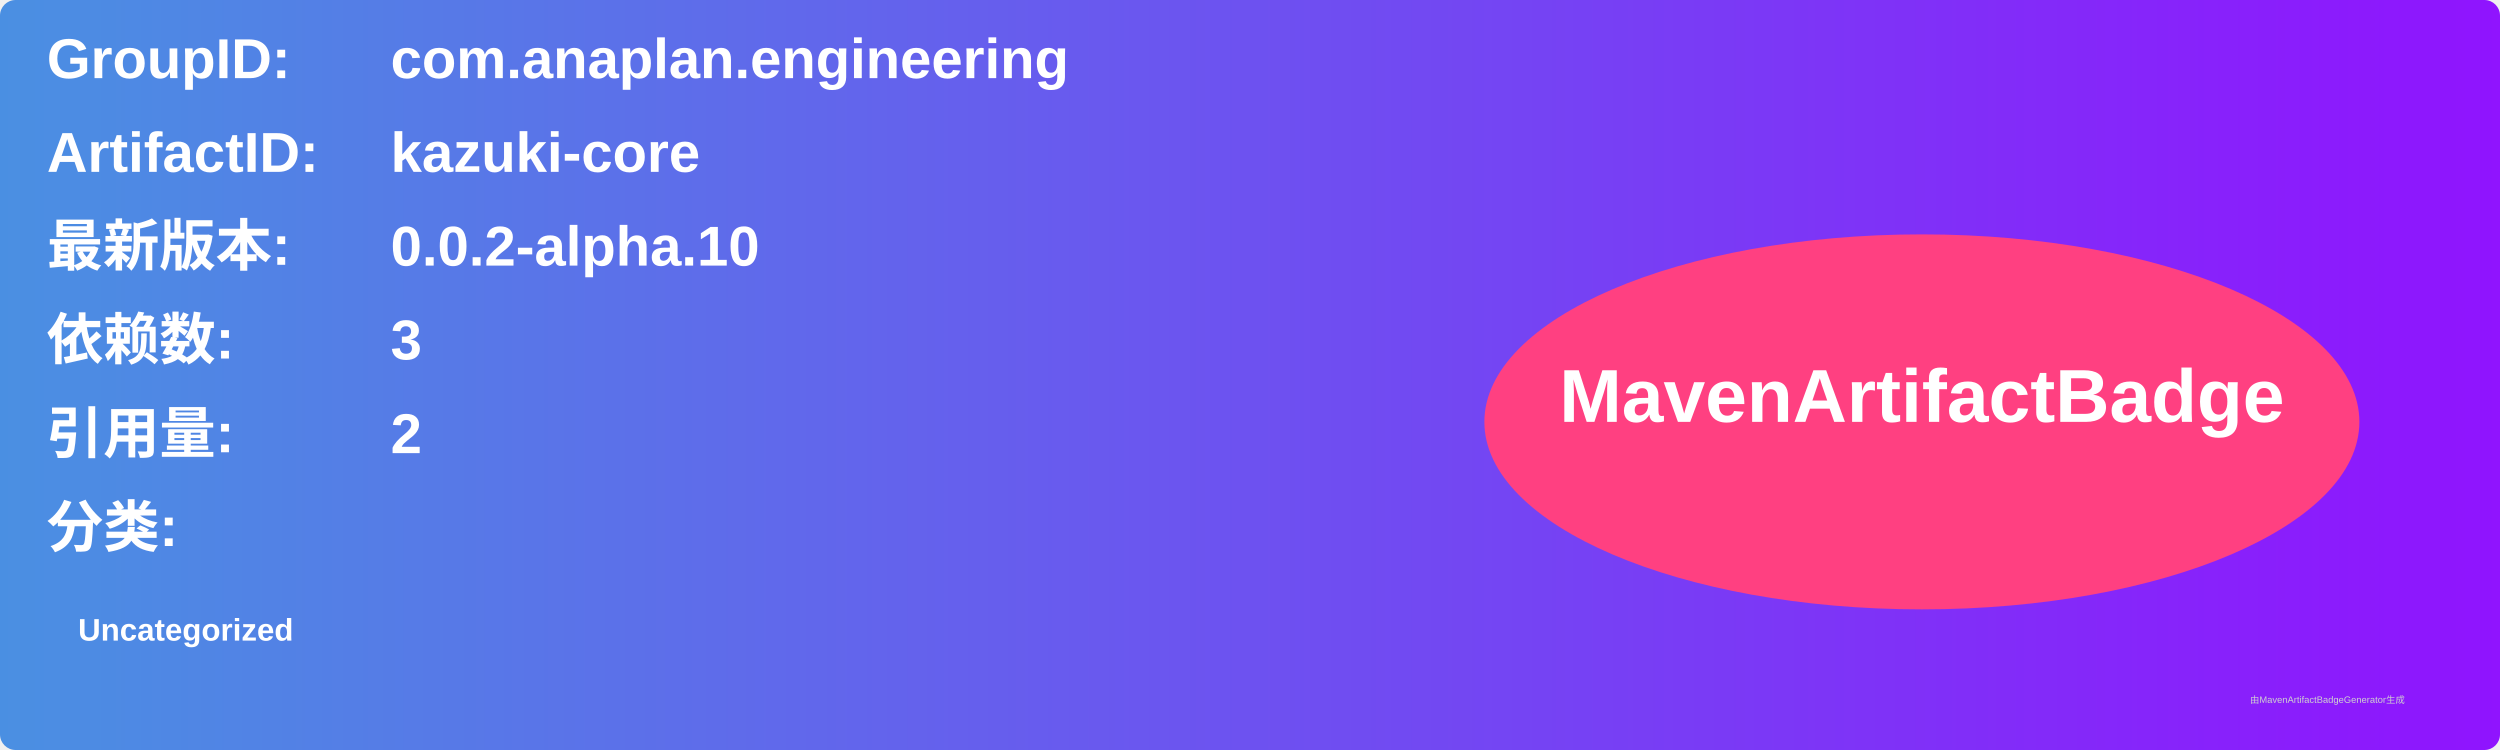
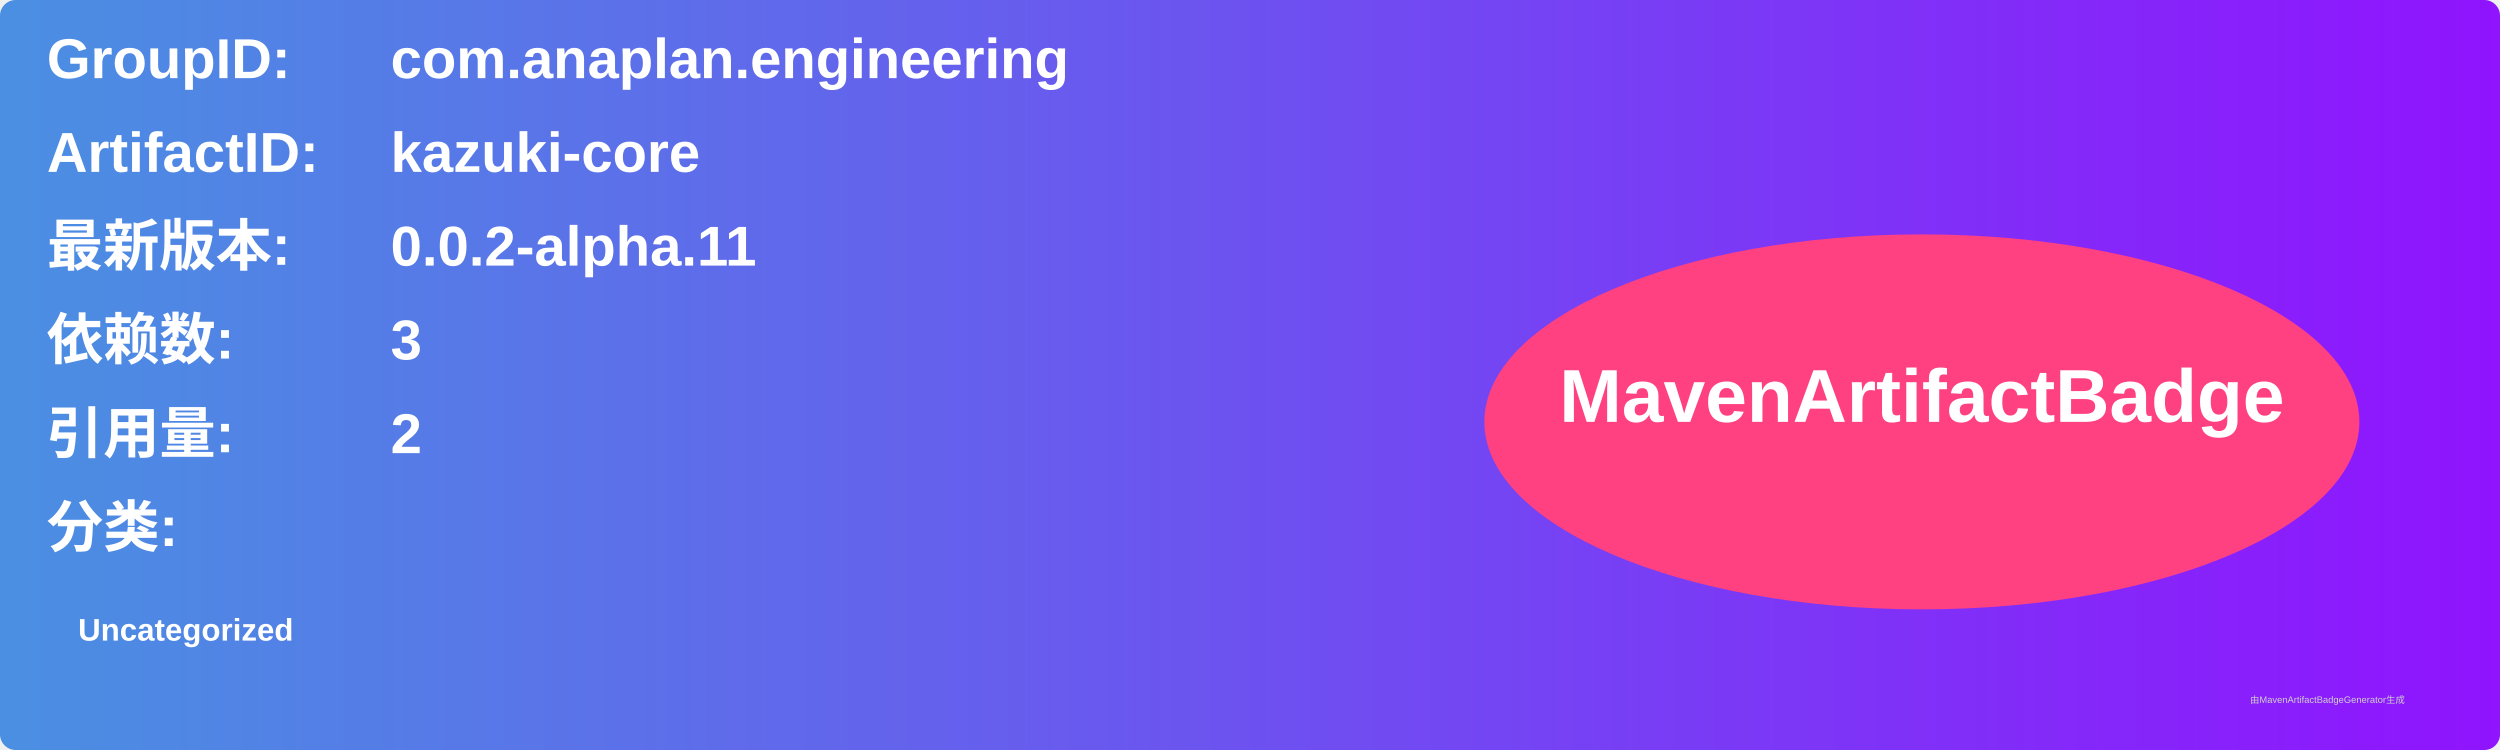
<svg xmlns="http://www.w3.org/2000/svg" width="800" height="240" viewBox="0 0 800 240">
  <linearGradient id="grad" x1="0%" y1="0%" x2="100%" y2="0%">
    <stop offset="0%" stop-color="#4a90e2" />
    <stop offset="100%" stop-color="#9013fe" />
  </linearGradient>
  <rect width="100%" height="100%" rx="5" ry="5" fill="url(#grad)" />
  <g transform="translate(15, 15)">
    <text x="0" y="10" font-family="Arial" font-size="18" fill="white" font-weight="bold" width="260">GroupID:</text>
    <text x="110" y="10" font-family="Arial" font-size="18" fill="white" font-weight="bold" width="460">com.anaplan.engineering</text>
    <text x="0" y="40" font-family="Arial" font-size="18" fill="white" font-weight="bold" width="260">ArtifactID:</text>
    <text x="110" y="40" font-family="Arial" font-size="18" fill="white" font-weight="bold" width="460">kazuki-core</text>
    <text x="0" y="70" font-family="Arial" font-size="18" fill="white" font-weight="bold">最新版本:</text>
    <text x="110" y="70" font-family="Arial" font-size="18" fill="white" font-weight="bold">
-       <tspan font-weight="bold">0.0.2-alpha.10</tspan>
+       <tspan font-weight="bold">0.0.2-alpha.11</tspan>
    </text>
    <text x="0" y="100" font-family="Arial" font-size="18" fill="white" font-weight="bold">依赖数: </text>
    <text x="110" y="100" font-family="Arial" font-size="18" fill="white">
      <tspan font-weight="bold">3</tspan>
    </text>
    <text x="0" y="130" font-family="Arial" font-size="18" fill="white" font-weight="bold">引用量: </text>
    <text x="110" y="130" font-family="Arial" font-size="18" fill="white">
      <tspan font-weight="bold">2</tspan>
    </text>
    <text x="0" y="160" font-family="Arial" font-size="18" fill="white" font-weight="bold">分类:</text>
    <text x="10" y="190" font-family="Arial" font-size="10" fill="white">
      <tspan font-weight="bold">Uncategorized</tspan>
    </text>
    <ellipse cx="600" cy="120" rx="140" ry="60" fill="#ff4081" />
    <text x="600" y="120" text-anchor="middle" font-family="Arial" font-size="24" fill="white" font-weight="bold">MavenArtifactBadge</text>
  </g>
  <text x="720" y="225" font-family="Arial" font-size="3" fill="#d0d0d0">由MavenArtifactBadgeGenerator生成</text>
</svg>
